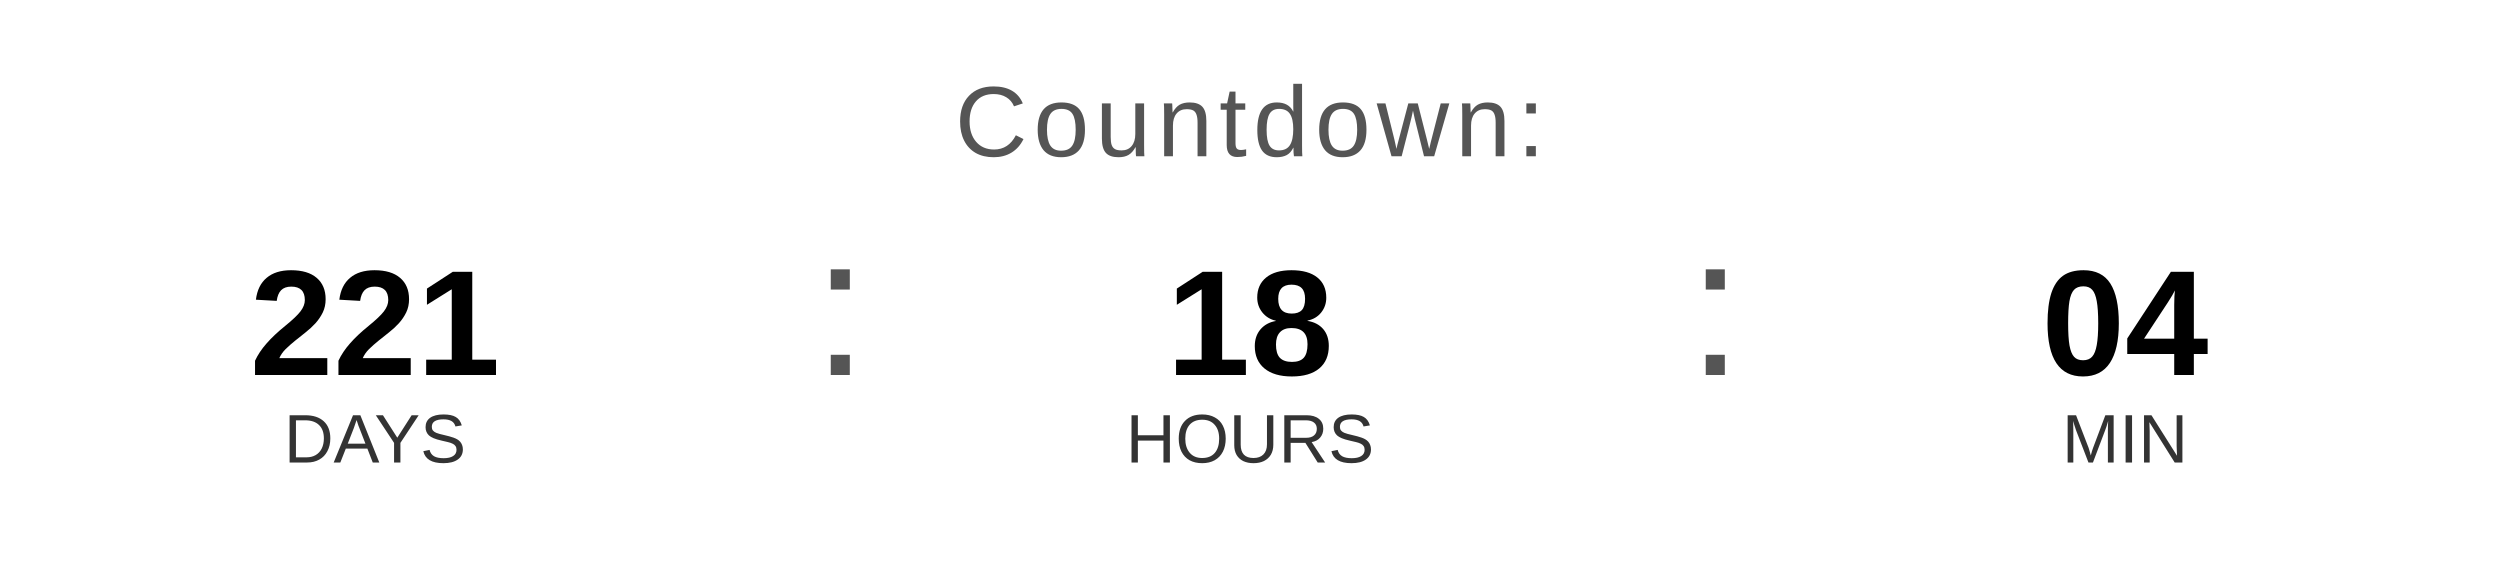
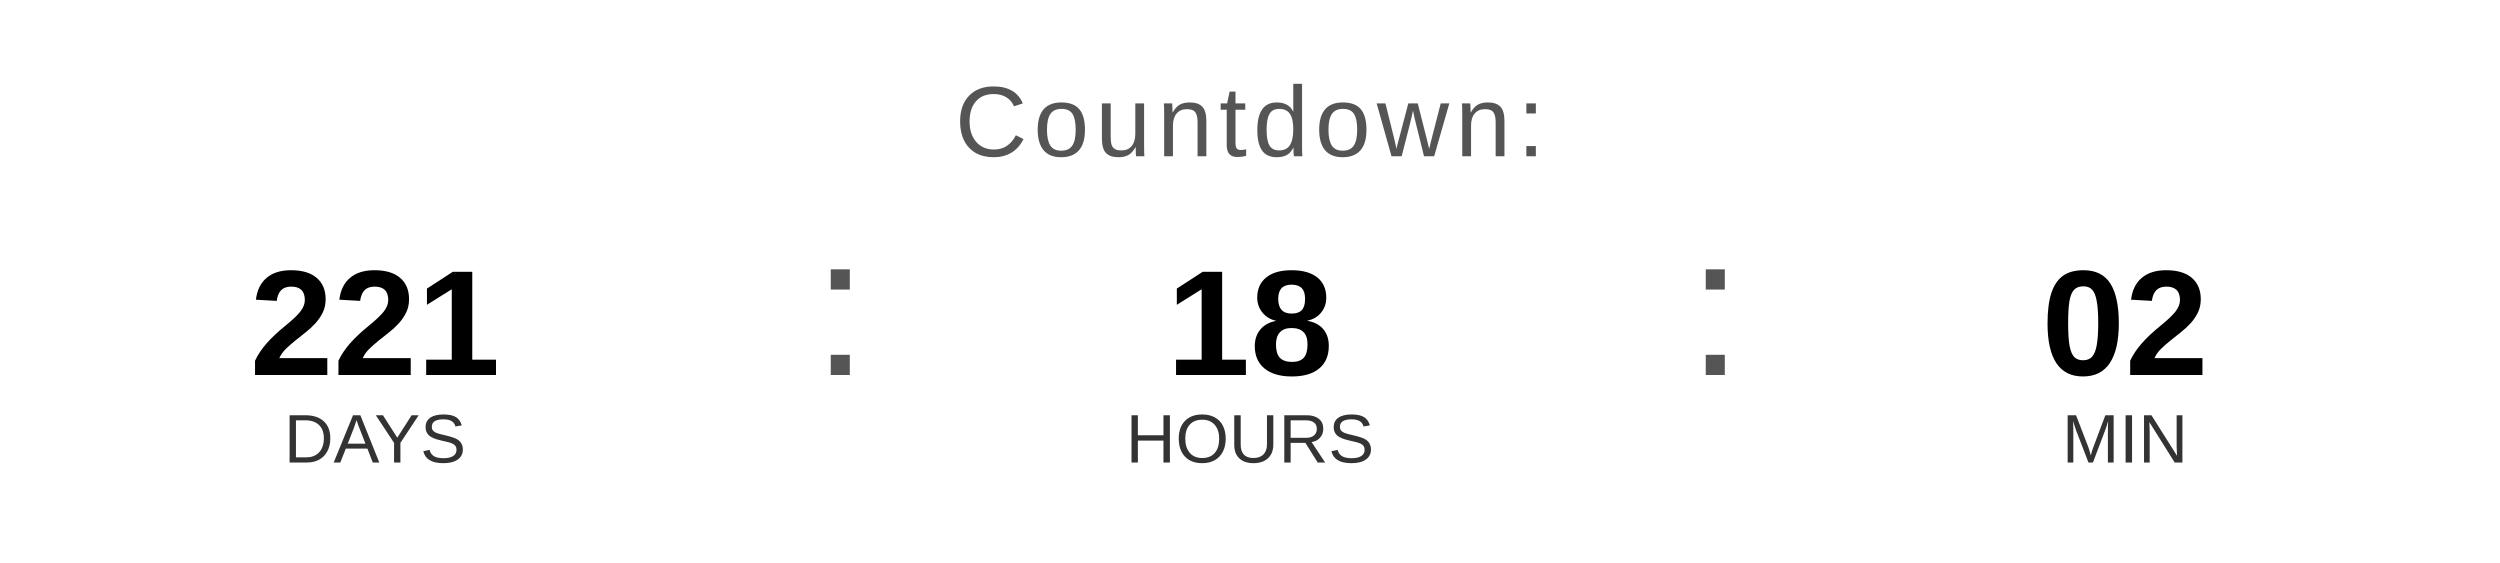
<svg xmlns="http://www.w3.org/2000/svg" width="400" height="90" viewBox="0 0 400 90">
  <text x="200" y="25" font-family="Arial, Helvetica, sans-serif" font-size="16" fill="#555555" text-anchor="middle" letter-spacing="1">
    Countdown:
  </text>
  <text x="60" y="60" font-family="Arial, Helvetica, sans-serif" font-size="24" font-weight="bold" fill="#000000" text-anchor="middle">221</text>
  <text x="60" y="74" font-family="Arial, Helvetica, sans-serif" font-size="11" fill="#333333" text-anchor="middle">DAYS</text>
  <text x="130" y="60" font-family="Arial, sans-serif" font-size="32" fill="#555555">:</text>
  <text x="200" y="60" font-family="Arial, Helvetica, sans-serif" font-size="24" font-weight="bold" fill="#000000" text-anchor="middle">18</text>
  <text x="200" y="74" font-family="Arial, Helvetica, sans-serif" font-size="11" fill="#333333" text-anchor="middle">HOURS</text>
  <text x="270" y="60" font-family="Arial, sans-serif" font-size="32" fill="#555555">:</text>
-   <text x="340" y="60" font-family="Arial, Helvetica, sans-serif" font-size="24" font-weight="bold" fill="#000000" text-anchor="middle">04</text>
+   <text x="340" y="60" font-family="Arial, Helvetica, sans-serif" font-size="24" font-weight="bold" fill="#000000" text-anchor="middle">02</text>
  <text x="340" y="74" font-family="Arial, Helvetica, sans-serif" font-size="11" fill="#333333" text-anchor="middle">MIN</text>
</svg>
